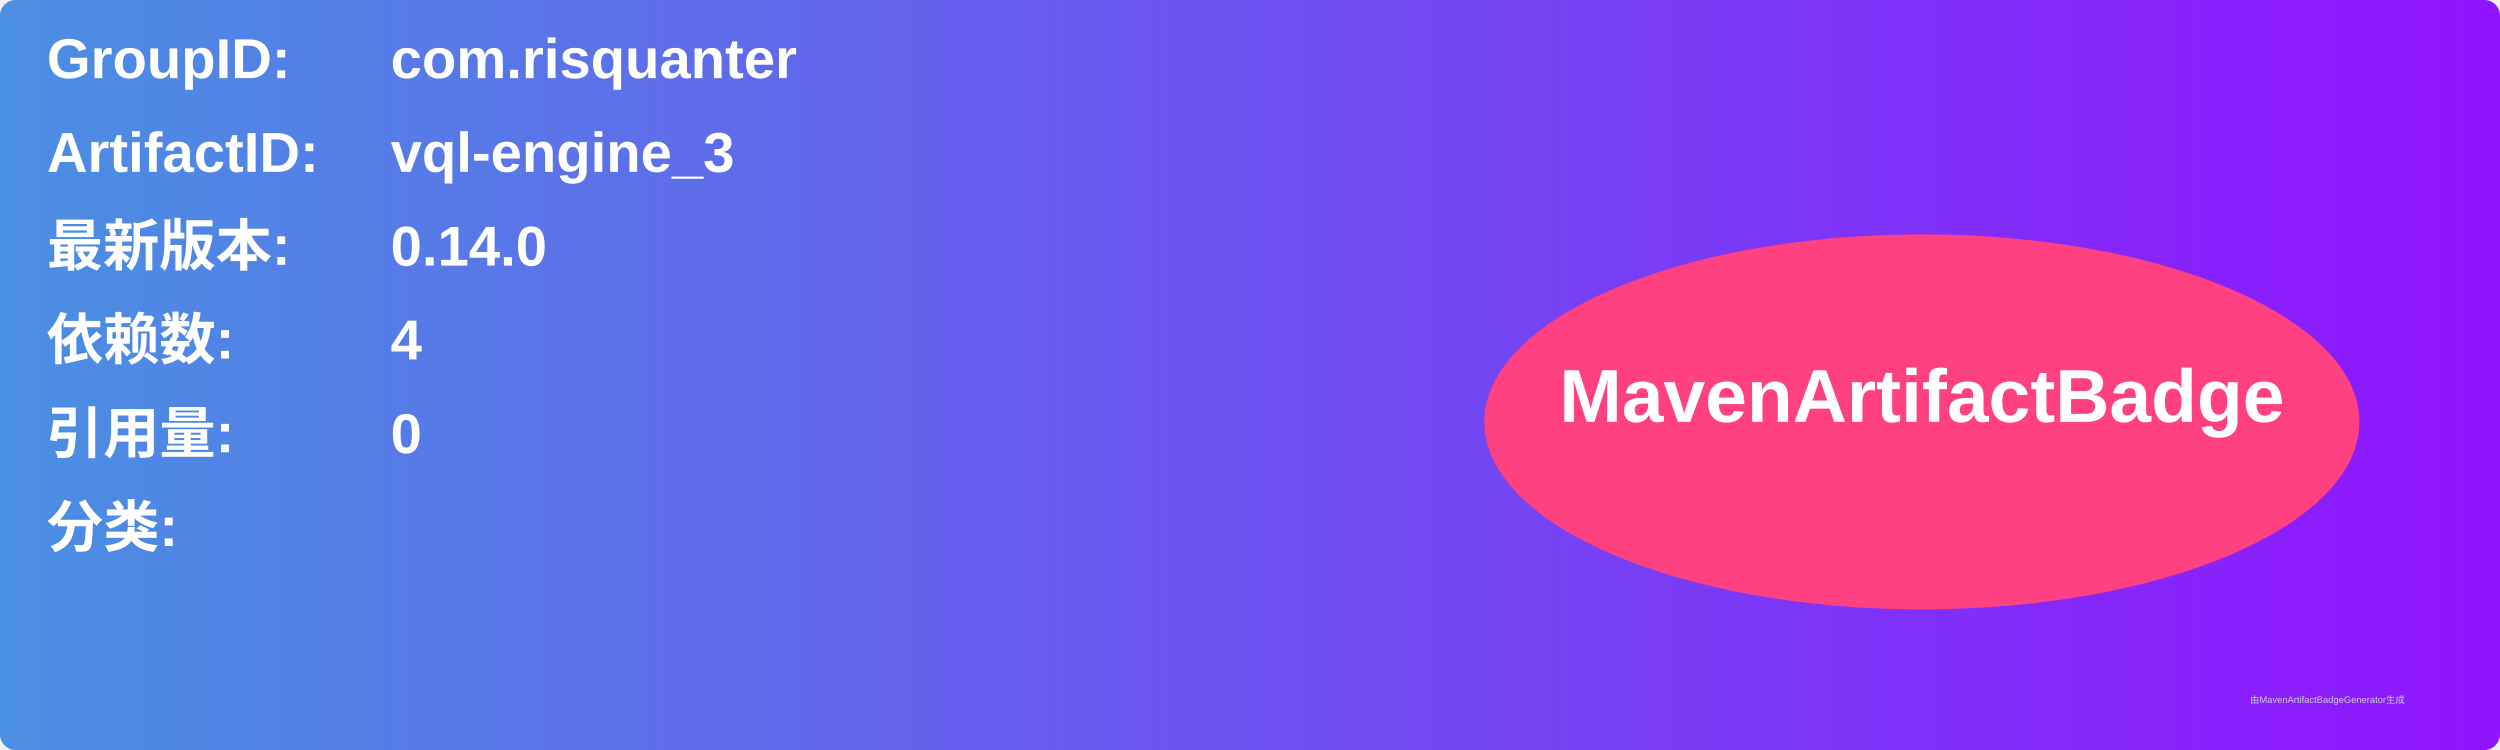
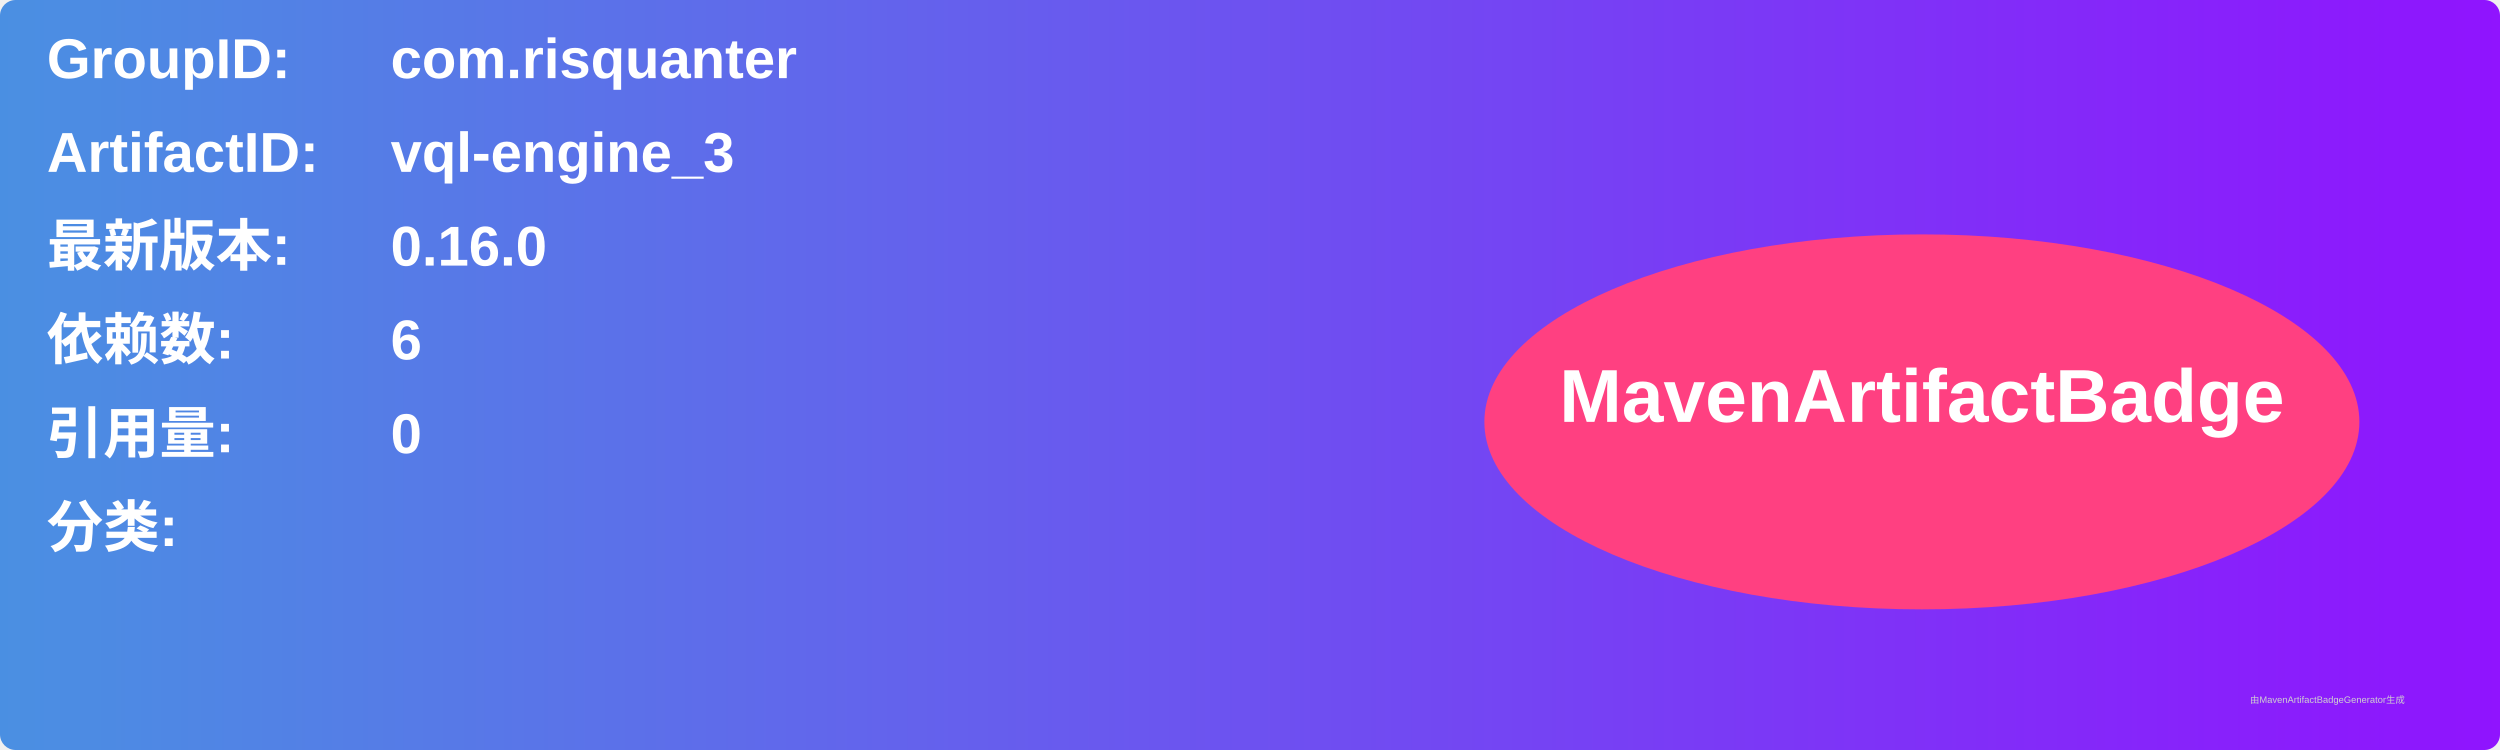
<svg xmlns="http://www.w3.org/2000/svg" width="800" height="240" viewBox="0 0 800 240">
  <linearGradient id="grad" x1="0%" y1="0%" x2="100%" y2="0%">
    <stop offset="0%" stop-color="#4a90e2" />
    <stop offset="100%" stop-color="#9013fe" />
  </linearGradient>
  <rect width="100%" height="100%" rx="5" ry="5" fill="url(#grad)" />
  <g transform="translate(15, 15)">
    <text x="0" y="10" font-family="Arial" font-size="18" fill="white" font-weight="bold" width="260">GroupID:</text>
    <text x="110" y="10" font-family="Arial" font-size="18" fill="white" font-weight="bold" width="460">com.risquanter</text>
    <text x="0" y="40" font-family="Arial" font-size="18" fill="white" font-weight="bold" width="260">ArtifactID:</text>
    <text x="110" y="40" font-family="Arial" font-size="18" fill="white" font-weight="bold" width="460">vql-engine_3</text>
    <text x="0" y="70" font-family="Arial" font-size="18" fill="white" font-weight="bold">最新版本:</text>
    <text x="110" y="70" font-family="Arial" font-size="18" fill="white" font-weight="bold">
-       <tspan font-weight="bold">0.14.0</tspan>
+       <tspan font-weight="bold">0.16.0</tspan>
    </text>
    <text x="0" y="100" font-family="Arial" font-size="18" fill="white" font-weight="bold">依赖数: </text>
    <text x="110" y="100" font-family="Arial" font-size="18" fill="white">
-       <tspan font-weight="bold">4</tspan>
+       <tspan font-weight="bold">6</tspan>
    </text>
    <text x="0" y="130" font-family="Arial" font-size="18" fill="white" font-weight="bold">引用量: </text>
    <text x="110" y="130" font-family="Arial" font-size="18" fill="white">
      <tspan font-weight="bold">0</tspan>
    </text>
    <text x="0" y="160" font-family="Arial" font-size="18" fill="white" font-weight="bold">分类:</text>
    <text x="10" y="190" font-family="Arial" font-size="10" fill="white">
      <tspan font-weight="bold" />
    </text>
    <ellipse cx="600" cy="120" rx="140" ry="60" fill="#ff4081" />
    <text x="600" y="120" text-anchor="middle" font-family="Arial" font-size="24" fill="white" font-weight="bold">MavenArtifactBadge</text>
  </g>
  <text x="720" y="225" font-family="Arial" font-size="3" fill="#d0d0d0">由MavenArtifactBadgeGenerator生成</text>
</svg>
